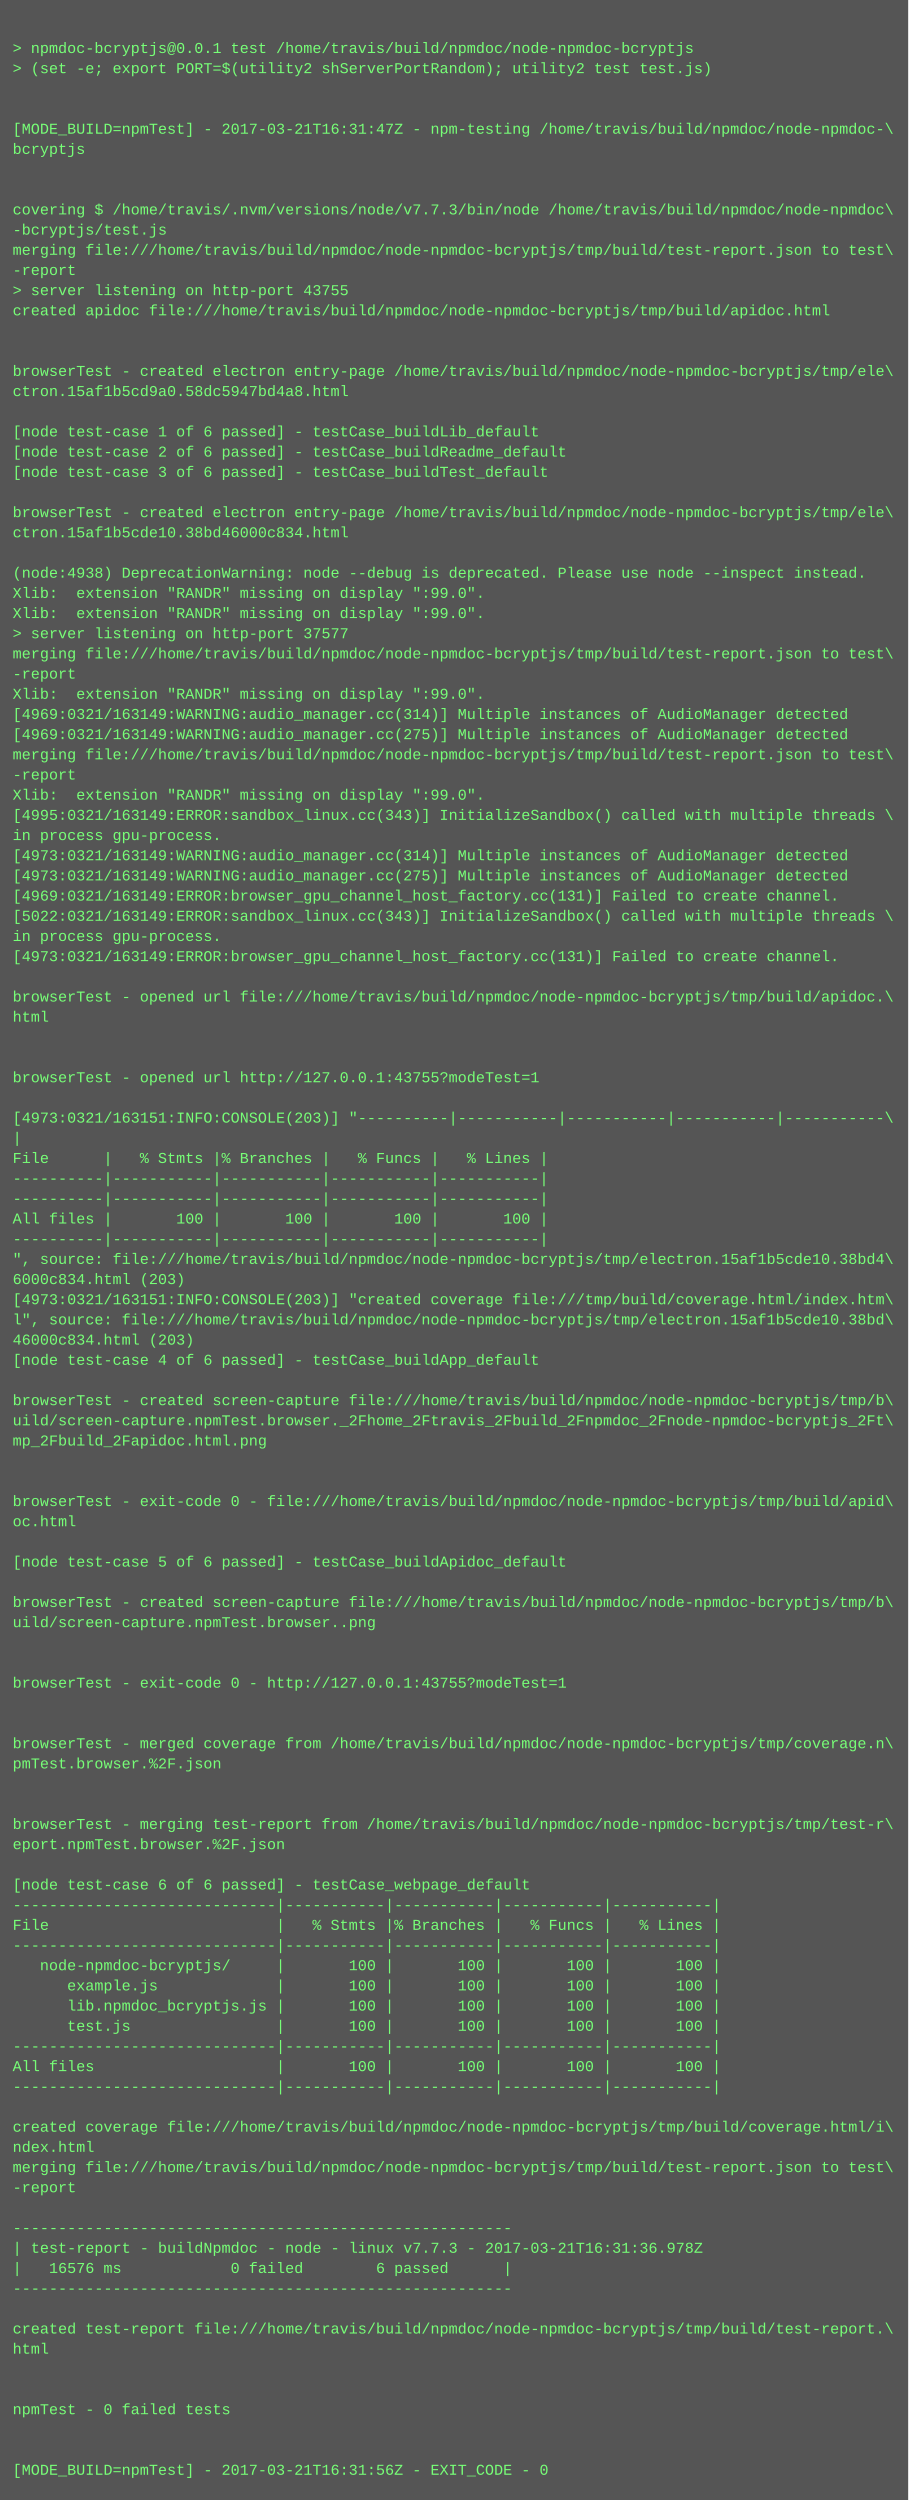
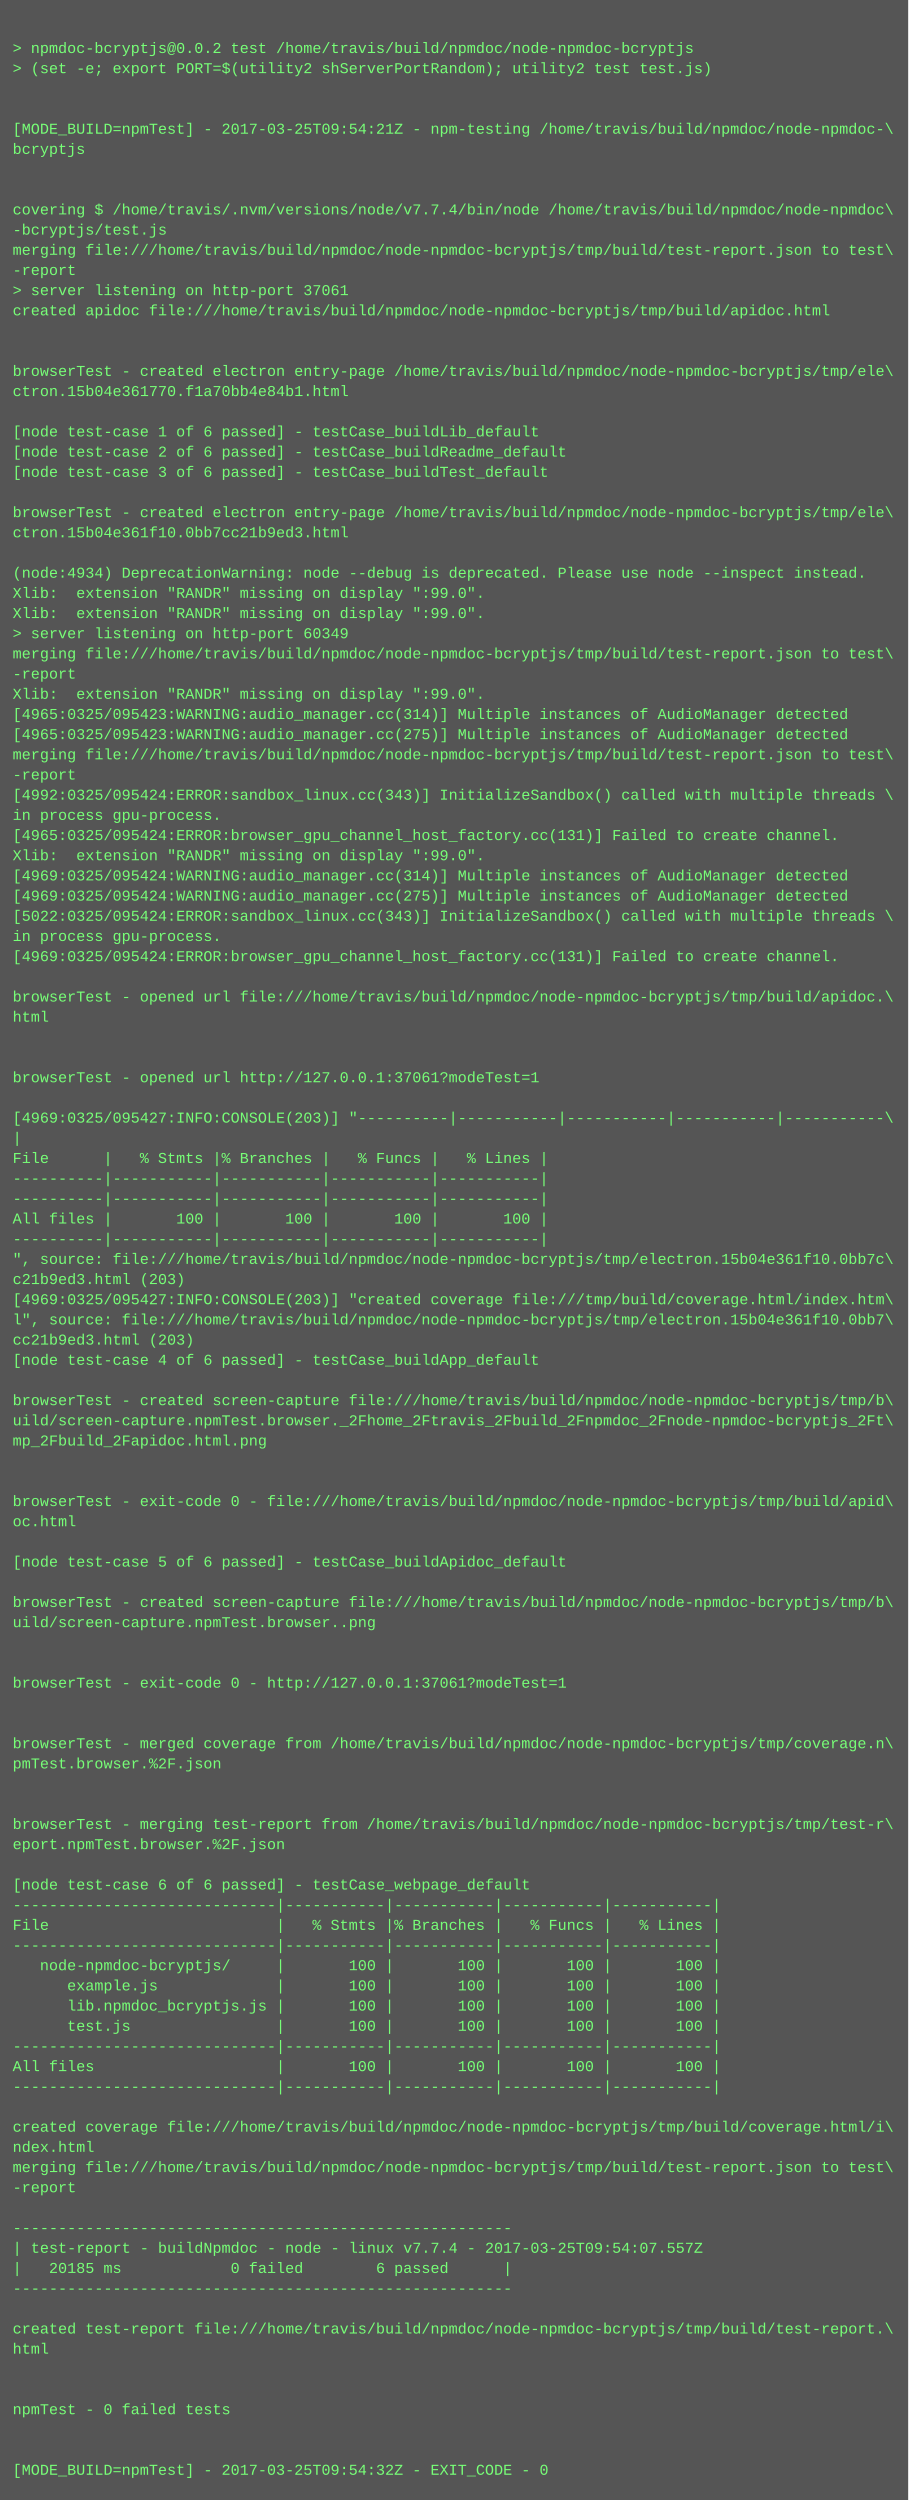
<svg xmlns="http://www.w3.org/2000/svg" height="1982" width="720">
  <rect height="1982" fill="#555" width="720" />
  <text fill="#7f7" font-family="Courier New" font-size="12" xml:space="preserve">
    <tspan x="10" y="26" />
-     <tspan x="10" y="42">&gt; npmdoc-bcryptjs@0.0.1 test /home/travis/build/npmdoc/node-npmdoc-bcryptjs</tspan>
+     <tspan x="10" y="42">&gt; npmdoc-bcryptjs@0.0.2 test /home/travis/build/npmdoc/node-npmdoc-bcryptjs</tspan>
    <tspan x="10" y="58">&gt; (set -e; export PORT=$(utility2 shServerPortRandom); utility2 test test.js)</tspan>
    <tspan x="10" y="74" />
    <tspan x="10" y="90" />
-     <tspan x="10" y="106">[MODE_BUILD=npmTest] - 2017-03-21T16:31:47Z - npm-testing /home/travis/build/npmdoc/node-npmdoc-\</tspan>
+     <tspan x="10" y="106">[MODE_BUILD=npmTest] - 2017-03-25T09:54:21Z - npm-testing /home/travis/build/npmdoc/node-npmdoc-\</tspan>
    <tspan x="10" y="122">bcryptjs</tspan>
    <tspan x="10" y="138" />
    <tspan x="10" y="154" />
-     <tspan x="10" y="170">covering $ /home/travis/.nvm/versions/node/v7.7.3/bin/node /home/travis/build/npmdoc/node-npmdoc\</tspan>
+     <tspan x="10" y="170">covering $ /home/travis/.nvm/versions/node/v7.7.4/bin/node /home/travis/build/npmdoc/node-npmdoc\</tspan>
    <tspan x="10" y="186">-bcryptjs/test.js</tspan>
    <tspan x="10" y="202">merging file:///home/travis/build/npmdoc/node-npmdoc-bcryptjs/tmp/build/test-report.json to test\</tspan>
    <tspan x="10" y="218">-report</tspan>
-     <tspan x="10" y="234">&gt; server listening on http-port 43755</tspan>
+     <tspan x="10" y="234">&gt; server listening on http-port 37061</tspan>
    <tspan x="10" y="250">created apidoc file:///home/travis/build/npmdoc/node-npmdoc-bcryptjs/tmp/build/apidoc.html</tspan>
    <tspan x="10" y="266" />
    <tspan x="10" y="282" />
    <tspan x="10" y="298">browserTest - created electron entry-page /home/travis/build/npmdoc/node-npmdoc-bcryptjs/tmp/ele\</tspan>
-     <tspan x="10" y="314">ctron.15af1b5cd9a0.58dc5947bd4a8.html</tspan>
+     <tspan x="10" y="314">ctron.15b04e361770.f1a70bb4e84b1.html</tspan>
    <tspan x="10" y="330" />
    <tspan x="10" y="346">[node test-case 1 of 6 passed] - testCase_buildLib_default</tspan>
    <tspan x="10" y="362">[node test-case 2 of 6 passed] - testCase_buildReadme_default</tspan>
    <tspan x="10" y="378">[node test-case 3 of 6 passed] - testCase_buildTest_default</tspan>
    <tspan x="10" y="394" />
    <tspan x="10" y="410">browserTest - created electron entry-page /home/travis/build/npmdoc/node-npmdoc-bcryptjs/tmp/ele\</tspan>
-     <tspan x="10" y="426">ctron.15af1b5cde10.38bd46000c834.html</tspan>
+     <tspan x="10" y="426">ctron.15b04e361f10.0bb7cc21b9ed3.html</tspan>
    <tspan x="10" y="442" />
-     <tspan x="10" y="458">(node:4938) DeprecationWarning: node --debug is deprecated. Please use node --inspect instead.</tspan>
+     <tspan x="10" y="458">(node:4934) DeprecationWarning: node --debug is deprecated. Please use node --inspect instead.</tspan>
    <tspan x="10" y="474">Xlib:  extension "RANDR" missing on display ":99.0".</tspan>
    <tspan x="10" y="490">Xlib:  extension "RANDR" missing on display ":99.0".</tspan>
-     <tspan x="10" y="506">&gt; server listening on http-port 37577</tspan>
+     <tspan x="10" y="506">&gt; server listening on http-port 60349</tspan>
    <tspan x="10" y="522">merging file:///home/travis/build/npmdoc/node-npmdoc-bcryptjs/tmp/build/test-report.json to test\</tspan>
    <tspan x="10" y="538">-report</tspan>
    <tspan x="10" y="554">Xlib:  extension "RANDR" missing on display ":99.0".</tspan>
-     <tspan x="10" y="570">[4969:0321/163149:WARNING:audio_manager.cc(314)] Multiple instances of AudioManager detected</tspan>
-     <tspan x="10" y="586">[4969:0321/163149:WARNING:audio_manager.cc(275)] Multiple instances of AudioManager detected</tspan>
+     <tspan x="10" y="570">[4965:0325/095423:WARNING:audio_manager.cc(314)] Multiple instances of AudioManager detected</tspan>
+     <tspan x="10" y="586">[4965:0325/095423:WARNING:audio_manager.cc(275)] Multiple instances of AudioManager detected</tspan>
    <tspan x="10" y="602">merging file:///home/travis/build/npmdoc/node-npmdoc-bcryptjs/tmp/build/test-report.json to test\</tspan>
    <tspan x="10" y="618">-report</tspan>
-     <tspan x="10" y="634">Xlib:  extension "RANDR" missing on display ":99.0".</tspan>
-     <tspan x="10" y="650">[4995:0321/163149:ERROR:sandbox_linux.cc(343)] InitializeSandbox() called with multiple threads \</tspan>
-     <tspan x="10" y="666">in process gpu-process. </tspan>
-     <tspan x="10" y="682">[4973:0321/163149:WARNING:audio_manager.cc(314)] Multiple instances of AudioManager detected</tspan>
-     <tspan x="10" y="698">[4973:0321/163149:WARNING:audio_manager.cc(275)] Multiple instances of AudioManager detected</tspan>
-     <tspan x="10" y="714">[4969:0321/163149:ERROR:browser_gpu_channel_host_factory.cc(131)] Failed to create channel.</tspan>
-     <tspan x="10" y="730">[5022:0321/163149:ERROR:sandbox_linux.cc(343)] InitializeSandbox() called with multiple threads \</tspan>
+     <tspan x="10" y="634">[4992:0325/095424:ERROR:sandbox_linux.cc(343)] InitializeSandbox() called with multiple threads \</tspan>
+     <tspan x="10" y="650">in process gpu-process. </tspan>
+     <tspan x="10" y="666">[4965:0325/095424:ERROR:browser_gpu_channel_host_factory.cc(131)] Failed to create channel.</tspan>
+     <tspan x="10" y="682">Xlib:  extension "RANDR" missing on display ":99.0".</tspan>
+     <tspan x="10" y="698">[4969:0325/095424:WARNING:audio_manager.cc(314)] Multiple instances of AudioManager detected</tspan>
+     <tspan x="10" y="714">[4969:0325/095424:WARNING:audio_manager.cc(275)] Multiple instances of AudioManager detected</tspan>
+     <tspan x="10" y="730">[5022:0325/095424:ERROR:sandbox_linux.cc(343)] InitializeSandbox() called with multiple threads \</tspan>
    <tspan x="10" y="746">in process gpu-process. </tspan>
-     <tspan x="10" y="762">[4973:0321/163149:ERROR:browser_gpu_channel_host_factory.cc(131)] Failed to create channel.</tspan>
+     <tspan x="10" y="762">[4969:0325/095424:ERROR:browser_gpu_channel_host_factory.cc(131)] Failed to create channel.</tspan>
    <tspan x="10" y="778" />
    <tspan x="10" y="794">browserTest - opened url file:///home/travis/build/npmdoc/node-npmdoc-bcryptjs/tmp/build/apidoc.\</tspan>
    <tspan x="10" y="810">html</tspan>
    <tspan x="10" y="826" />
    <tspan x="10" y="842" />
-     <tspan x="10" y="858">browserTest - opened url http://127.0.0.1:43755?modeTest=1</tspan>
+     <tspan x="10" y="858">browserTest - opened url http://127.0.0.1:37061?modeTest=1</tspan>
    <tspan x="10" y="874" />
-     <tspan x="10" y="890">[4973:0321/163151:INFO:CONSOLE(203)] "----------|-----------|-----------|-----------|-----------\</tspan>
+     <tspan x="10" y="890">[4969:0325/095427:INFO:CONSOLE(203)] "----------|-----------|-----------|-----------|-----------\</tspan>
    <tspan x="10" y="906">|</tspan>
    <tspan x="10" y="922">File      |   % Stmts |% Branches |   % Funcs |   % Lines |</tspan>
    <tspan x="10" y="938">----------|-----------|-----------|-----------|-----------|</tspan>
    <tspan x="10" y="954">----------|-----------|-----------|-----------|-----------|</tspan>
    <tspan x="10" y="970">All files |       100 |       100 |       100 |       100 |</tspan>
    <tspan x="10" y="986">----------|-----------|-----------|-----------|-----------|</tspan>
-     <tspan x="10" y="1002">", source: file:///home/travis/build/npmdoc/node-npmdoc-bcryptjs/tmp/electron.15af1b5cde10.38bd4\</tspan>
-     <tspan x="10" y="1018">6000c834.html (203)</tspan>
-     <tspan x="10" y="1034">[4973:0321/163151:INFO:CONSOLE(203)] "created coverage file:///tmp/build/coverage.html/index.htm\</tspan>
-     <tspan x="10" y="1050">l", source: file:///home/travis/build/npmdoc/node-npmdoc-bcryptjs/tmp/electron.15af1b5cde10.38bd\</tspan>
-     <tspan x="10" y="1066">46000c834.html (203)</tspan>
+     <tspan x="10" y="1002">", source: file:///home/travis/build/npmdoc/node-npmdoc-bcryptjs/tmp/electron.15b04e361f10.0bb7c\</tspan>
+     <tspan x="10" y="1018">c21b9ed3.html (203)</tspan>
+     <tspan x="10" y="1034">[4969:0325/095427:INFO:CONSOLE(203)] "created coverage file:///tmp/build/coverage.html/index.htm\</tspan>
+     <tspan x="10" y="1050">l", source: file:///home/travis/build/npmdoc/node-npmdoc-bcryptjs/tmp/electron.15b04e361f10.0bb7\</tspan>
+     <tspan x="10" y="1066">cc21b9ed3.html (203)</tspan>
    <tspan x="10" y="1082">[node test-case 4 of 6 passed] - testCase_buildApp_default</tspan>
    <tspan x="10" y="1098" />
    <tspan x="10" y="1114">browserTest - created screen-capture file:///home/travis/build/npmdoc/node-npmdoc-bcryptjs/tmp/b\</tspan>
    <tspan x="10" y="1130">uild/screen-capture.npmTest.browser._2Fhome_2Ftravis_2Fbuild_2Fnpmdoc_2Fnode-npmdoc-bcryptjs_2Ft\</tspan>
    <tspan x="10" y="1146">mp_2Fbuild_2Fapidoc.html.png</tspan>
    <tspan x="10" y="1162" />
    <tspan x="10" y="1178" />
    <tspan x="10" y="1194">browserTest - exit-code 0 - file:///home/travis/build/npmdoc/node-npmdoc-bcryptjs/tmp/build/apid\</tspan>
    <tspan x="10" y="1210">oc.html</tspan>
    <tspan x="10" y="1226" />
    <tspan x="10" y="1242">[node test-case 5 of 6 passed] - testCase_buildApidoc_default</tspan>
    <tspan x="10" y="1258" />
    <tspan x="10" y="1274">browserTest - created screen-capture file:///home/travis/build/npmdoc/node-npmdoc-bcryptjs/tmp/b\</tspan>
    <tspan x="10" y="1290">uild/screen-capture.npmTest.browser..png</tspan>
    <tspan x="10" y="1306" />
    <tspan x="10" y="1322" />
-     <tspan x="10" y="1338">browserTest - exit-code 0 - http://127.0.0.1:43755?modeTest=1</tspan>
+     <tspan x="10" y="1338">browserTest - exit-code 0 - http://127.0.0.1:37061?modeTest=1</tspan>
    <tspan x="10" y="1354" />
    <tspan x="10" y="1370" />
    <tspan x="10" y="1386">browserTest - merged coverage from /home/travis/build/npmdoc/node-npmdoc-bcryptjs/tmp/coverage.n\</tspan>
    <tspan x="10" y="1402">pmTest.browser.%2F.json</tspan>
    <tspan x="10" y="1418" />
    <tspan x="10" y="1434" />
    <tspan x="10" y="1450">browserTest - merging test-report from /home/travis/build/npmdoc/node-npmdoc-bcryptjs/tmp/test-r\</tspan>
    <tspan x="10" y="1466">eport.npmTest.browser.%2F.json</tspan>
    <tspan x="10" y="1482" />
    <tspan x="10" y="1498">[node test-case 6 of 6 passed] - testCase_webpage_default</tspan>
    <tspan x="10" y="1514">-----------------------------|-----------|-----------|-----------|-----------|</tspan>
    <tspan x="10" y="1530">File                         |   % Stmts |% Branches |   % Funcs |   % Lines |</tspan>
    <tspan x="10" y="1546">-----------------------------|-----------|-----------|-----------|-----------|</tspan>
    <tspan x="10" y="1562">   node-npmdoc-bcryptjs/     |       100 |       100 |       100 |       100 |</tspan>
    <tspan x="10" y="1578">      example.js             |       100 |       100 |       100 |       100 |</tspan>
    <tspan x="10" y="1594">      lib.npmdoc_bcryptjs.js |       100 |       100 |       100 |       100 |</tspan>
    <tspan x="10" y="1610">      test.js                |       100 |       100 |       100 |       100 |</tspan>
    <tspan x="10" y="1626">-----------------------------|-----------|-----------|-----------|-----------|</tspan>
    <tspan x="10" y="1642">All files                    |       100 |       100 |       100 |       100 |</tspan>
    <tspan x="10" y="1658">-----------------------------|-----------|-----------|-----------|-----------|</tspan>
    <tspan x="10" y="1674" />
    <tspan x="10" y="1690">created coverage file:///home/travis/build/npmdoc/node-npmdoc-bcryptjs/tmp/build/coverage.html/i\</tspan>
    <tspan x="10" y="1706">ndex.html</tspan>
    <tspan x="10" y="1722">merging file:///home/travis/build/npmdoc/node-npmdoc-bcryptjs/tmp/build/test-report.json to test\</tspan>
    <tspan x="10" y="1738">-report</tspan>
    <tspan x="10" y="1754" />
    <tspan x="10" y="1770">-------------------------------------------------------</tspan>
-     <tspan x="10" y="1786">| test-report - buildNpmdoc - node - linux v7.7.3 - 2017-03-21T16:31:36.978Z</tspan>
-     <tspan x="10" y="1802">|   16576 ms            0 failed        6 passed      |</tspan>
+     <tspan x="10" y="1786">| test-report - buildNpmdoc - node - linux v7.7.4 - 2017-03-25T09:54:07.557Z</tspan>
+     <tspan x="10" y="1802">|   20185 ms            0 failed        6 passed      |</tspan>
    <tspan x="10" y="1818">-------------------------------------------------------</tspan>
    <tspan x="10" y="1834" />
    <tspan x="10" y="1850">created test-report file:///home/travis/build/npmdoc/node-npmdoc-bcryptjs/tmp/build/test-report.\</tspan>
    <tspan x="10" y="1866">html</tspan>
    <tspan x="10" y="1882" />
    <tspan x="10" y="1898" />
    <tspan x="10" y="1914">npmTest - 0 failed tests</tspan>
    <tspan x="10" y="1930" />
    <tspan x="10" y="1946" />
-     <tspan x="10" y="1962">[MODE_BUILD=npmTest] - 2017-03-21T16:31:56Z - EXIT_CODE - 0</tspan>
+     <tspan x="10" y="1962">[MODE_BUILD=npmTest] - 2017-03-25T09:54:32Z - EXIT_CODE - 0</tspan>
  </text>
</svg>
